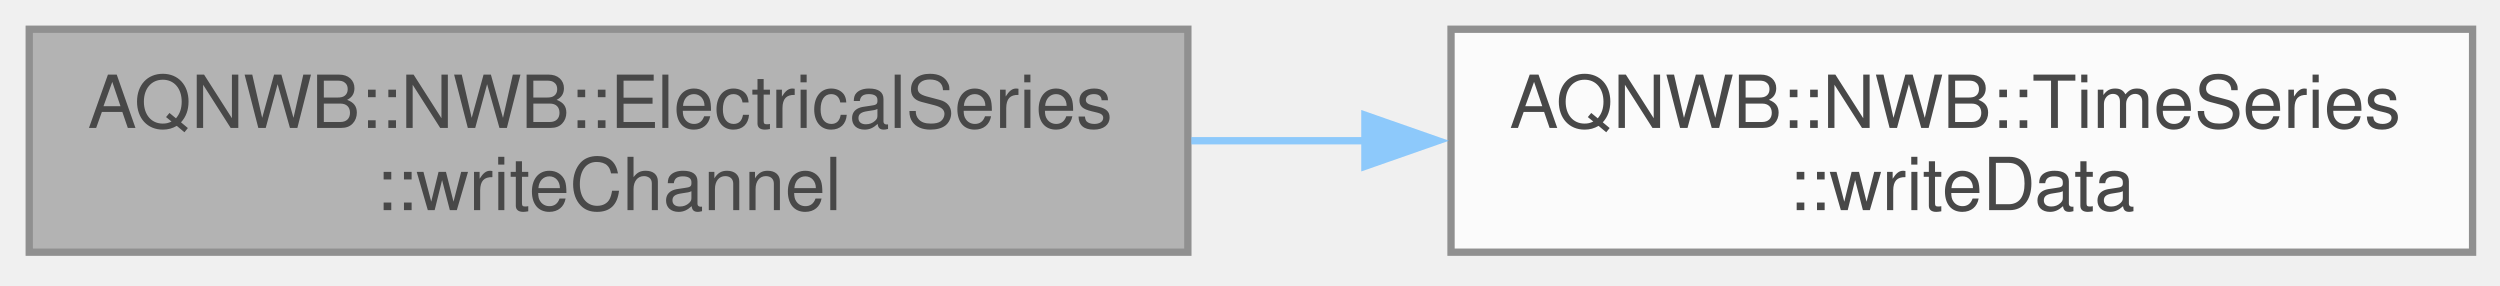
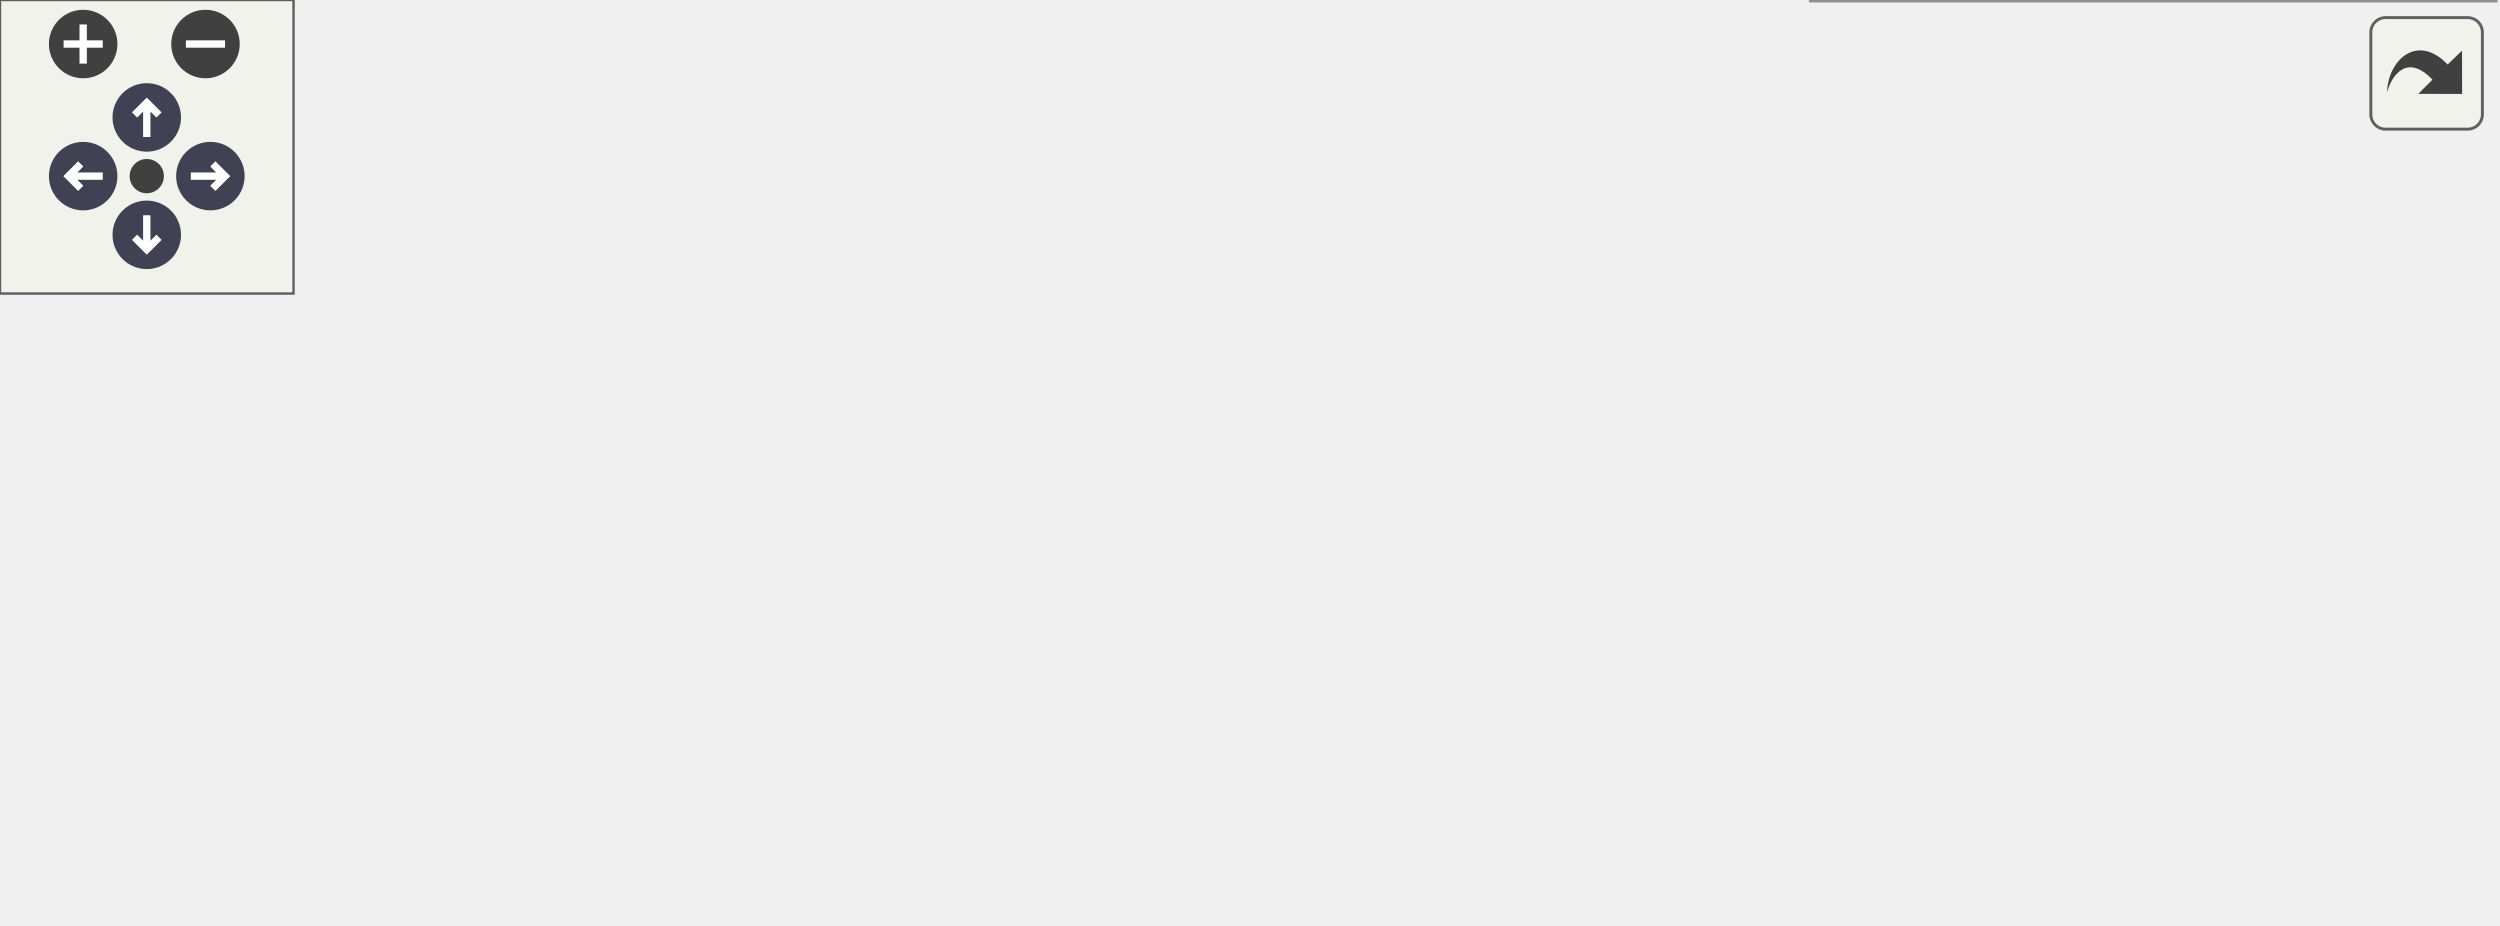
- <svg xmlns="http://www.w3.org/2000/svg" xmlns:xlink="http://www.w3.org/1999/xlink" width="342pt" height="39pt" viewBox="0.00 0.00 342.00 39.00">
-   <svg id="main" version="1.1" xml:space="preserve">
-     <style type="text/css">
+ <svg xmlns="http://www.w3.org/2000/svg" xmlns:xlink="http://www.w3.org/1999/xlink" id="main" version="1.1" xml:space="preserve">
+   <style type="text/css">
.node, .edge {opacity: 0.7;}
.node.selected, .edge.selected {opacity: 1;}
.edge:hover path { stroke: red; }
.edge:hover polygon { stroke: red; fill: red; }
</style>
-     <svg id="graph" class="graph">
-       <g id="graph0" class="graph" transform="scale(1 1) rotate(0) translate(4 34.5)">
-         <g id="Node000001" class="node">
-           <g id="a_Node000001">
-             <a xlink:title="Writes a channel to an ElectricalSeries dataset.">
-               <polygon fill="#999999" stroke="#666666" points="158.5,-30.5 0,-30.5 0,0 158.5,0 158.5,-30.5" />
-               <text xml:space="preserve" text-anchor="start" x="8" y="-17" font-family="Helvetica,sans-Serif" font-size="10.00">AQNWB::NWB::ElectricalSeries</text>
-               <text xml:space="preserve" text-anchor="middle" x="79.25" y="-5.75" font-family="Helvetica,sans-Serif" font-size="10.00">::writeChannel</text>
-             </a>
-           </g>
-         </g>
-         <g id="Node000002" class="node">
-           <g id="a_Node000002">
-             <a xlink:href="class_a_q_n_w_b_1_1_n_w_b_1_1_time_series.html#a33c3c764fdf8a5db861beeabc48d78e7" target="_top" xlink:title="Writes a timeseries data block to the file.">
-               <polygon fill="white" stroke="#666666" points="334.25,-30.5 194.5,-30.5 194.5,0 334.25,0 334.25,-30.5" />
-               <text xml:space="preserve" text-anchor="start" x="202.5" y="-17" font-family="Helvetica,sans-Serif" font-size="10.00">AQNWB::NWB::TimeSeries</text>
-               <text xml:space="preserve" text-anchor="middle" x="264.38" y="-5.75" font-family="Helvetica,sans-Serif" font-size="10.00">::writeData</text>
-             </a>
-           </g>
-         </g>
-         <g id="edge1_Node000001_Node000002" class="edge">
-           <g id="a_edge1_Node000001_Node000002">
-             <a xlink:title=" ">
-               <path fill="none" stroke="#63b8ff" d="M158.97,-15.25C166.86,-15.25 174.87,-15.25 182.77,-15.25" />
-               <polygon fill="#63b8ff" stroke="#63b8ff" points="182.72,-18.75 192.72,-15.25 182.72,-11.75 182.72,-18.75" />
-             </a>
-           </g>
+   <defs>
+     <circle id="rim" cx="0" cy="0" r="7" />
+     <circle id="rim2" cx="0" cy="0" r="3.5" />
+     <g id="zoomPlus">
+       <use xlink:href="#rim" fill="#404040">
+         <set attributeName="fill" to="#808080" begin="zoomplus.mouseover" end="zoomplus.mouseout" />
+       </use>
+       <path d="M-4,0h8M0,-4v8" fill="none" stroke="white" stroke-width="1.5" pointer-events="none" />
+     </g>
+     <g id="zoomMin">
+       <use xlink:href="#rim" fill="#404040">
+         <set attributeName="fill" to="#808080" begin="zoomminus.mouseover" end="zoomminus.mouseout" />
+       </use>
+       <path d="M-4,0h8" fill="none" stroke="white" stroke-width="1.5" pointer-events="none" />
+     </g>
+     <g id="arrowUp" transform="translate(30 24)">
+       <use xlink:href="#rim" />
+       <path pointer-events="none" fill="none" stroke="white" stroke-width="1.5" d="M0,-3.0v7 M-2.5,-0.5L0,-3.0L2.5,-0.5" />
+     </g>
+     <g id="arrowRight" transform="rotate(90) translate(36 -43)">
+       <use xlink:href="#rim" />
+       <path pointer-events="none" fill="none" stroke="white" stroke-width="1.5" d="M0,-3.0v7 M-2.5,-0.5L0,-3.0L2.5,-0.5" />
+     </g>
+     <g id="arrowDown" transform="rotate(180) translate(-30 -48)">
+       <use xlink:href="#rim" />
+       <path pointer-events="none" fill="none" stroke="white" stroke-width="1.5" d="M0,-3.0v7 M-2.5,-0.5L0,-3.0L2.5,-0.5" />
+     </g>
+     <g id="arrowLeft" transform="rotate(270) translate(-36 17)">
+       <use xlink:href="#rim" />
+       <path pointer-events="none" fill="none" stroke="white" stroke-width="1.5" d="M0,-3.0v7 M-2.5,-0.5L0,-3.0L2.5,-0.5" />
+     </g>
+     <g id="resetDef">
+       <use xlink:href="#rim2" fill="#404040">
+         <set attributeName="fill" to="#808080" begin="reset.mouseover" end="reset.mouseout" />
+       </use>
+     </g>
+   </defs>
+   <svg id="graph" class="graph">
+     <g id="viewport">
+       <g id="Node000001" class="node">
+         <g id="a_Node000001">
+           <a xlink:title="Writes a channel to an ElectricalSeries dataset.">
+             <polygon fill="#999999" stroke="#666666" points="158.5,-79.5 0,-79.5 0,-49 158.5,-49 158.5,-79.5" />
+             <text xml:space="preserve" text-anchor="start" x="8" y="-66" font-family="Helvetica,sans-Serif" font-size="10.00">AQNWB::NWB::ElectricalSeries</text>
+             <text xml:space="preserve" text-anchor="middle" x="79.25" y="-54.75" font-family="Helvetica,sans-Serif" font-size="10.00">::writeChannel</text>
+           </a>
        </g>
      </g>
-     </svg>
+       <g id="Node000002" class="node">
+         <g id="a_Node000002">
+           <a xlink:href="class_a_q_n_w_b_1_1_n_w_b_1_1_time_series.html#a33c3c764fdf8a5db861beeabc48d78e7" target="_top" xlink:title="Writes a timeseries data block to the file.">
+             <polygon fill="white" stroke="#666666" points="334.25,-79.5 194.5,-79.5 194.5,-49 334.25,-49 334.25,-79.5" />
+             <text xml:space="preserve" text-anchor="start" x="202.5" y="-66" font-family="Helvetica,sans-Serif" font-size="10.00">AQNWB::NWB::TimeSeries</text>
+             <text xml:space="preserve" text-anchor="middle" x="264.38" y="-54.75" font-family="Helvetica,sans-Serif" font-size="10.00">::writeData</text>
+           </a>
+         </g>
+       </g>
+       <g id="edge1_Node000001_Node000002" class="edge">
+         <g id="a_edge1_Node000001_Node000002">
+           <a xlink:title=" ">
+             <path fill="none" stroke="#63b8ff" d="M158.97,-64.25C166.86,-64.25 174.87,-64.25 182.77,-64.25" />
+             <polygon fill="#63b8ff" stroke="#63b8ff" points="182.72,-67.75 192.72,-64.25 182.72,-60.75 182.72,-67.75" />
+           </a>
+         </g>
+       </g>
+       <g id="Node000003" class="node">
+         <g id="a_Node000003">
+           <a xlink:href="class_a_q_n_w_b_1_1_n_w_b_1_1_time_series.html#a09ead45365072d1f2dbdfe5d628d1af4" target="_top" xlink:title=" ">
+             <polygon fill="white" stroke="#666666" points="510,-128.5 370.25,-128.5 370.25,-98 510,-98 510,-128.5" />
+             <text xml:space="preserve" text-anchor="start" x="378.25" y="-115" font-family="Helvetica,sans-Serif" font-size="10.00">AQNWB::NWB::TimeSeries</text>
+             <text xml:space="preserve" text-anchor="middle" x="440.12" y="-103.75" font-family="Helvetica,sans-Serif" font-size="10.00">::recordControl</text>
+           </a>
+         </g>
+       </g>
+       <g id="edge2_Node000002_Node000003" class="edge">
+         <g id="a_edge2_Node000002_Node000003">
+           <a xlink:title=" ">
+             <path fill="none" stroke="#63b8ff" d="M320.83,-79.89C337.2,-84.51 355.3,-89.61 372.31,-94.41" />
+             <polygon fill="#63b8ff" stroke="#63b8ff" points="371.27,-97.75 381.85,-97.1 373.17,-91.01 371.27,-97.75" />
+           </a>
+         </g>
+       </g>
+       <g id="Node000004" class="node">
+         <g id="a_Node000004">
+           <a xlink:href="class_a_q_n_w_b_1_1_n_w_b_1_1_time_series.html#a39ca5510e7d73fbd1d2c1b34ae730027" target="_top" xlink:title=" ">
+             <polygon fill="white" stroke="#666666" points="510,-79.5 370.25,-79.5 370.25,-49 510,-49 510,-79.5" />
+             <text xml:space="preserve" text-anchor="start" x="378.25" y="-66" font-family="Helvetica,sans-Serif" font-size="10.00">AQNWB::NWB::TimeSeries</text>
+             <text xml:space="preserve" text-anchor="middle" x="440.12" y="-54.75" font-family="Helvetica,sans-Serif" font-size="10.00">::recordData</text>
+           </a>
+         </g>
+       </g>
+       <g id="edge3_Node000002_Node000004" class="edge">
+         <g id="a_edge3_Node000002_Node000004">
+           <a xlink:title=" ">
+             <path fill="none" stroke="#63b8ff" d="M334.54,-64.25C342.46,-64.25 350.57,-64.25 358.62,-64.25" />
+             <polygon fill="#63b8ff" stroke="#63b8ff" points="358.4,-67.75 368.4,-64.25 358.4,-60.75 358.4,-67.75" />
+           </a>
+         </g>
+       </g>
+       <g id="Node000005" class="node">
+         <g id="a_Node000005">
+           <a xlink:href="class_a_q_n_w_b_1_1_n_w_b_1_1_time_series.html#a15cdc18874a799e4196a58e2c2d51c31" target="_top" xlink:title=" ">
+             <polygon fill="white" stroke="#666666" points="510,-30.5 370.25,-30.5 370.25,0 510,0 510,-30.5" />
+             <text xml:space="preserve" text-anchor="start" x="378.25" y="-17" font-family="Helvetica,sans-Serif" font-size="10.00">AQNWB::NWB::TimeSeries</text>
+             <text xml:space="preserve" text-anchor="middle" x="440.12" y="-5.75" font-family="Helvetica,sans-Serif" font-size="10.00">::recordTimestamps</text>
+           </a>
+         </g>
+       </g>
+       <g id="edge4_Node000002_Node000005" class="edge">
+         <g id="a_edge4_Node000002_Node000005">
+           <a xlink:title=" ">
+             <path fill="none" stroke="#63b8ff" d="M320.83,-48.61C337.2,-43.99 355.3,-38.89 372.31,-34.09" />
+             <polygon fill="#63b8ff" stroke="#63b8ff" points="373.17,-37.49 381.85,-31.4 371.27,-30.75 373.17,-37.49" />
+           </a>
+         </g>
+       </g>
+     </g>
+   </svg>
+   <g id="navigator" transform="translate(0 0)" fill="#404254">
+     <rect fill="#f2f5e9" fill-opacity="0.5" stroke="#606060" stroke-width=".5" x="0" y="0" width="60" height="60" />
+     <use id="zoomplus" xlink:href="#zoomPlus" x="17" y="9" />
+     <use id="zoomminus" xlink:href="#zoomMin" x="42" y="9" />
+     <use id="reset" xlink:href="#resetDef" x="30" y="36" />
+     <use id="arrowup" xlink:href="#arrowUp" x="0" y="0" />
+     <use id="arrowright" xlink:href="#arrowRight" x="0" y="0" />
+     <use id="arrowdown" xlink:href="#arrowDown" x="0" y="0" />
+     <use id="arrowleft" xlink:href="#arrowLeft" x="0" y="0" />
+   </g>
+   <svg viewBox="0 0 15 15" width="100%" height="30px" preserveAspectRatio="xMaxYMin meet">
+     <g id="arrow_out" transform="scale(0.3 0.3)">
+       <a xlink:href="class_a_q_n_w_b_1_1_n_w_b_1_1_electrical_series_abd499ff69952a61324f86034ea91111b_cgraph_org.svg" target="_base">
+         <rect id="button" ry="5" rx="5" y="6" x="6" height="38" width="38" fill="#f2f5e9" fill-opacity="0.5" stroke="#606060" stroke-width="1.0" />
+         <path id="arrow" d="M 11.5,31.437 C 11.94,20.098 22.043,11.323 32.159,21.979 L 37.069,17.246 C 37.069,17.246 37.088,32 37.088,32 L 22.16,31.978 C 22.16,31.978 26.998,27.14 26.998,27.14 C 18.529,18.264 13.292,25.23 11.5,31.437 z" style="fill:#404040;" />
+       </a>
+     </g>
  </svg>
  <style type="text/css">

[data-mouse-over-selected='false'] { opacity: 0.7; }
[data-mouse-over-selected='true']  { opacity: 1.0; }

</style>
</svg>
